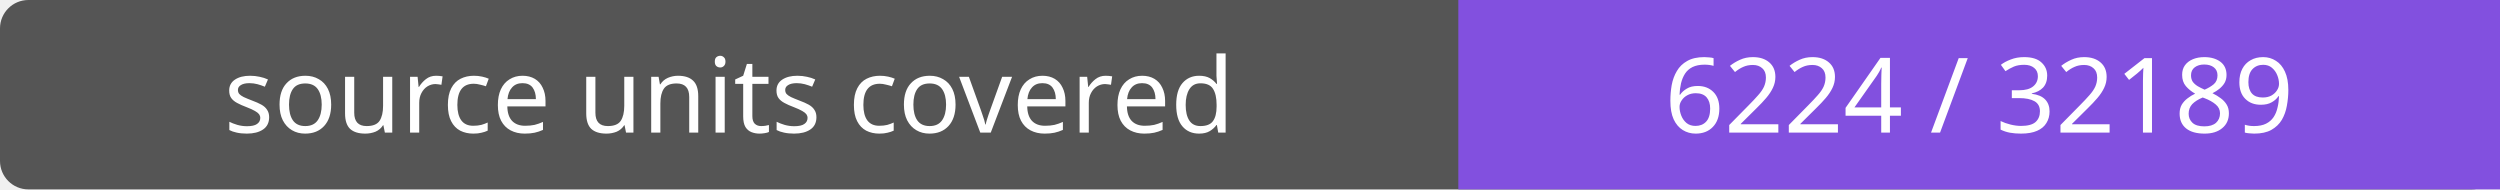
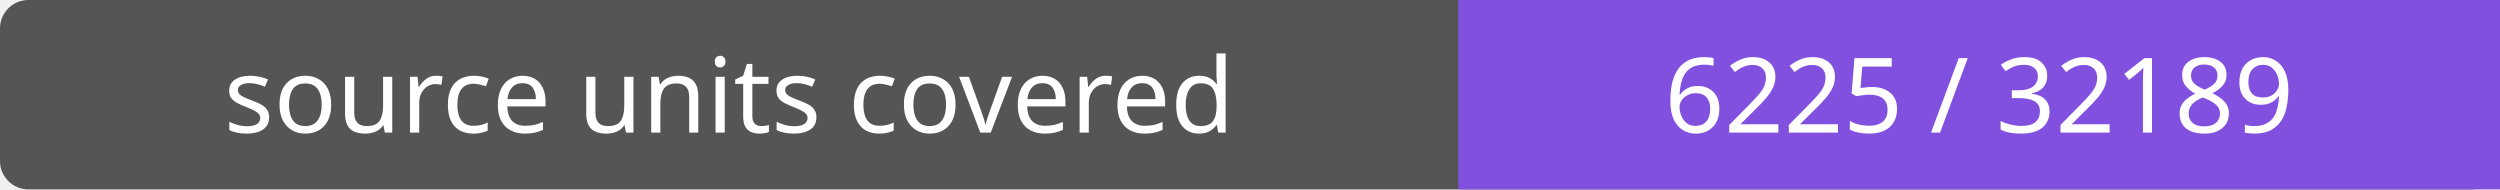
- <svg xmlns="http://www.w3.org/2000/svg" width="264" height="20" role="img" aria-label="source units covered: 6224 / 32189">
+ <svg xmlns="http://www.w3.org/2000/svg" width="264" height="20" role="img" aria-label="source units covered: 6225 / 32189">
  <rect width="264" height="20" rx="3" fill="#555" />
  <path fill="#8250df" d="M154 0h110v20H154z" />
  <g fill="#fff" text-anchor="middle" font-family="Verdana,sans-serif" font-size="11">
    <text x="77.0" y="14">source units covered</text>
-     <text x="209.0" y="14">6224 / 32189</text>
+     <text x="209.0" y="14">6225 / 32189</text>
  </g>
</svg>
